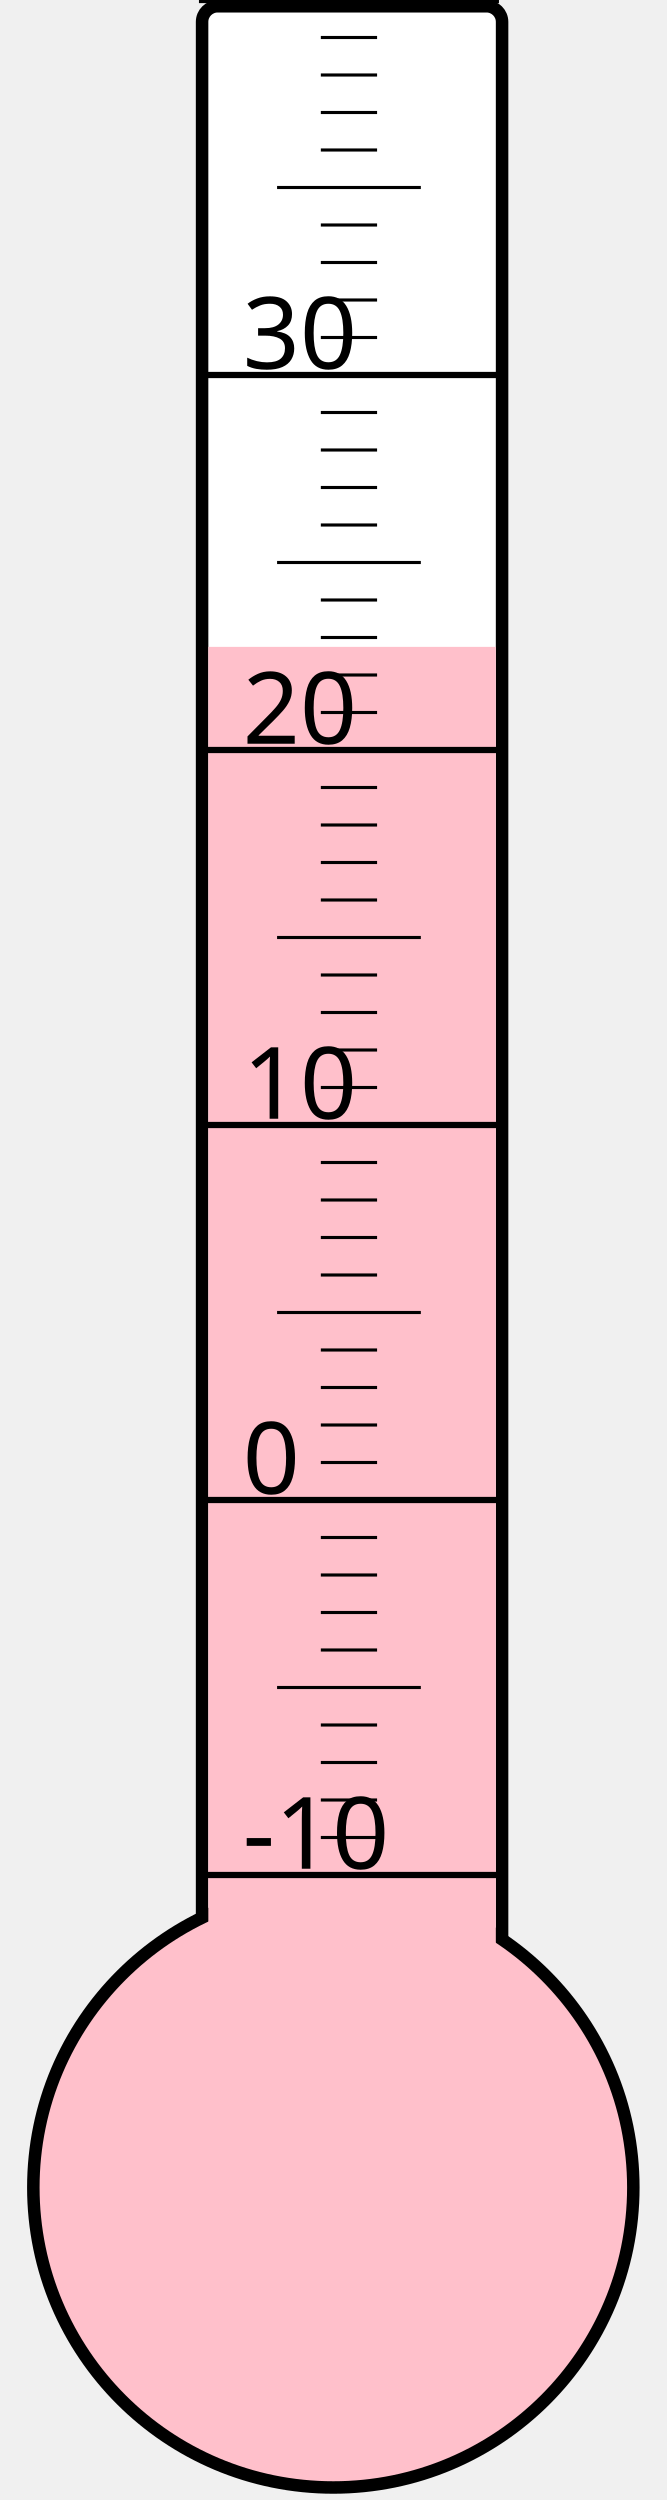
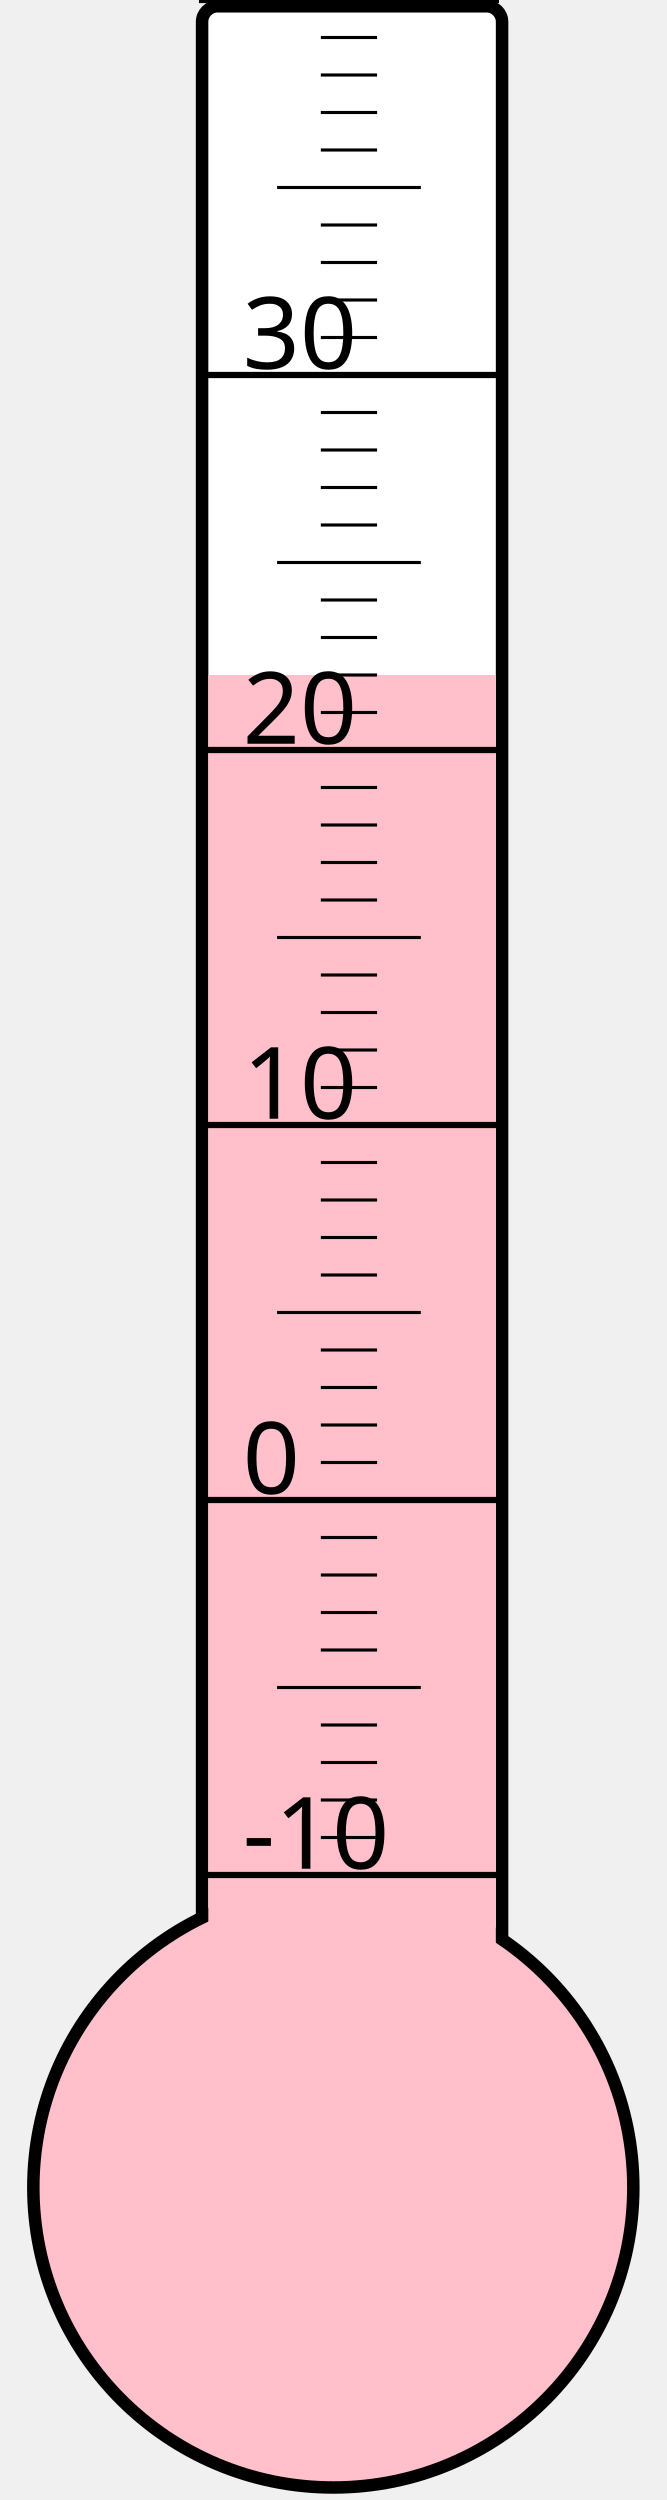
<svg xmlns="http://www.w3.org/2000/svg" width="40px" height="150px" viewBox="0 0 200 800">
  <rect width="200" height="800" x="0" y="0" style="fill: #ffffeb; fill-opacity: 0;" />
  <rect width="96" height="680" x="58" y="2" rx="5" ry="5" style="fill: white; fill-opacity: 1; stroke: black; stroke-width: 4;" />
  <circle cx="100" cy="700" r="96" style="fill: pink; stroke: black; stroke-width: 4;" />
-   <rect width="92" height="493.0" x="60" y="207.0" style="fill: pink; fill-opacity: 1; stroke-width: 0;" />
+   <rect width="92" height="484.0" x="60" y="216.0" style="fill: pink; fill-opacity: 1; stroke-width: 0;" />
  <text x="71" y="598" style="font-family: sans-serif; font-size: 24pt;">-10</text>
  <text x="71" y="478" style="font-family: sans-serif; font-size: 24pt;">0</text>
  <text x="71" y="358" style="font-family: sans-serif; font-size: 24pt;">10</text>
  <text x="71" y="238" style="font-family: sans-serif; font-size: 24pt;">20</text>
  <text x="71" y="118" style="font-family: sans-serif; font-size: 24pt;">30</text>
  <g style="stroke: black;">
    <line x1="57" y1="600" x2="153" y2="600" style="stroke-width: 2;" />
    <line x1="96" y1="588" x2="114" y2="588" style="stroke-width: 1;" />
    <line x1="96" y1="576" x2="114" y2="576" style="stroke-width: 1;" />
    <line x1="96" y1="564" x2="114" y2="564" style="stroke-width: 1;" />
    <line x1="96" y1="552" x2="114" y2="552" style="stroke-width: 1;" />
    <line x1="82" y1="540" x2="128" y2="540" style="stroke-width: 1;" />
    <line x1="96" y1="528" x2="114" y2="528" style="stroke-width: 1;" />
    <line x1="96" y1="516" x2="114" y2="516" style="stroke-width: 1;" />
    <line x1="96" y1="504" x2="114" y2="504" style="stroke-width: 1;" />
    <line x1="96" y1="492" x2="114" y2="492" style="stroke-width: 1;" />
    <line x1="57" y1="480" x2="153" y2="480" style="stroke-width: 2;" />
    <line x1="96" y1="468" x2="114" y2="468" style="stroke-width: 1;" />
    <line x1="96" y1="456" x2="114" y2="456" style="stroke-width: 1;" />
    <line x1="96" y1="444" x2="114" y2="444" style="stroke-width: 1;" />
    <line x1="96" y1="432" x2="114" y2="432" style="stroke-width: 1;" />
    <line x1="82" y1="420" x2="128" y2="420" style="stroke-width: 1;" />
    <line x1="96" y1="408" x2="114" y2="408" style="stroke-width: 1;" />
    <line x1="96" y1="396" x2="114" y2="396" style="stroke-width: 1;" />
    <line x1="96" y1="384" x2="114" y2="384" style="stroke-width: 1;" />
    <line x1="96" y1="372" x2="114" y2="372" style="stroke-width: 1;" />
    <line x1="57" y1="360" x2="153" y2="360" style="stroke-width: 2;" />
    <line x1="96" y1="348" x2="114" y2="348" style="stroke-width: 1;" />
    <line x1="96" y1="336" x2="114" y2="336" style="stroke-width: 1;" />
    <line x1="96" y1="324" x2="114" y2="324" style="stroke-width: 1;" />
    <line x1="96" y1="312" x2="114" y2="312" style="stroke-width: 1;" />
    <line x1="82" y1="300" x2="128" y2="300" style="stroke-width: 1;" />
    <line x1="96" y1="288" x2="114" y2="288" style="stroke-width: 1;" />
    <line x1="96" y1="276" x2="114" y2="276" style="stroke-width: 1;" />
    <line x1="96" y1="264" x2="114" y2="264" style="stroke-width: 1;" />
    <line x1="96" y1="252" x2="114" y2="252" style="stroke-width: 1;" />
    <line x1="57" y1="240" x2="153" y2="240" style="stroke-width: 2;" />
    <line x1="96" y1="228" x2="114" y2="228" style="stroke-width: 1;" />
    <line x1="96" y1="216" x2="114" y2="216" style="stroke-width: 1;" />
    <line x1="96" y1="204" x2="114" y2="204" style="stroke-width: 1;" />
    <line x1="96" y1="192" x2="114" y2="192" style="stroke-width: 1;" />
    <line x1="82" y1="180" x2="128" y2="180" style="stroke-width: 1;" />
    <line x1="96" y1="168" x2="114" y2="168" style="stroke-width: 1;" />
    <line x1="96" y1="156" x2="114" y2="156" style="stroke-width: 1;" />
    <line x1="96" y1="144" x2="114" y2="144" style="stroke-width: 1;" />
    <line x1="96" y1="132" x2="114" y2="132" style="stroke-width: 1;" />
    <line x1="57" y1="120" x2="153" y2="120" style="stroke-width: 2;" />
    <line x1="96" y1="108" x2="114" y2="108" style="stroke-width: 1;" />
    <line x1="96" y1="96" x2="114" y2="96" style="stroke-width: 1;" />
    <line x1="96" y1="84" x2="114" y2="84" style="stroke-width: 1;" />
    <line x1="96" y1="72" x2="114" y2="72" style="stroke-width: 1;" />
    <line x1="82" y1="60" x2="128" y2="60" style="stroke-width: 1;" />
    <line x1="96" y1="48" x2="114" y2="48" style="stroke-width: 1;" />
    <line x1="96" y1="36" x2="114" y2="36" style="stroke-width: 1;" />
    <line x1="96" y1="24" x2="114" y2="24" style="stroke-width: 1;" />
    <line x1="96" y1="12" x2="114" y2="12" style="stroke-width: 1;" />
    <line x1="57" y1="0" x2="153" y2="0" style="stroke-width: 2;" />
  </g>
</svg>
